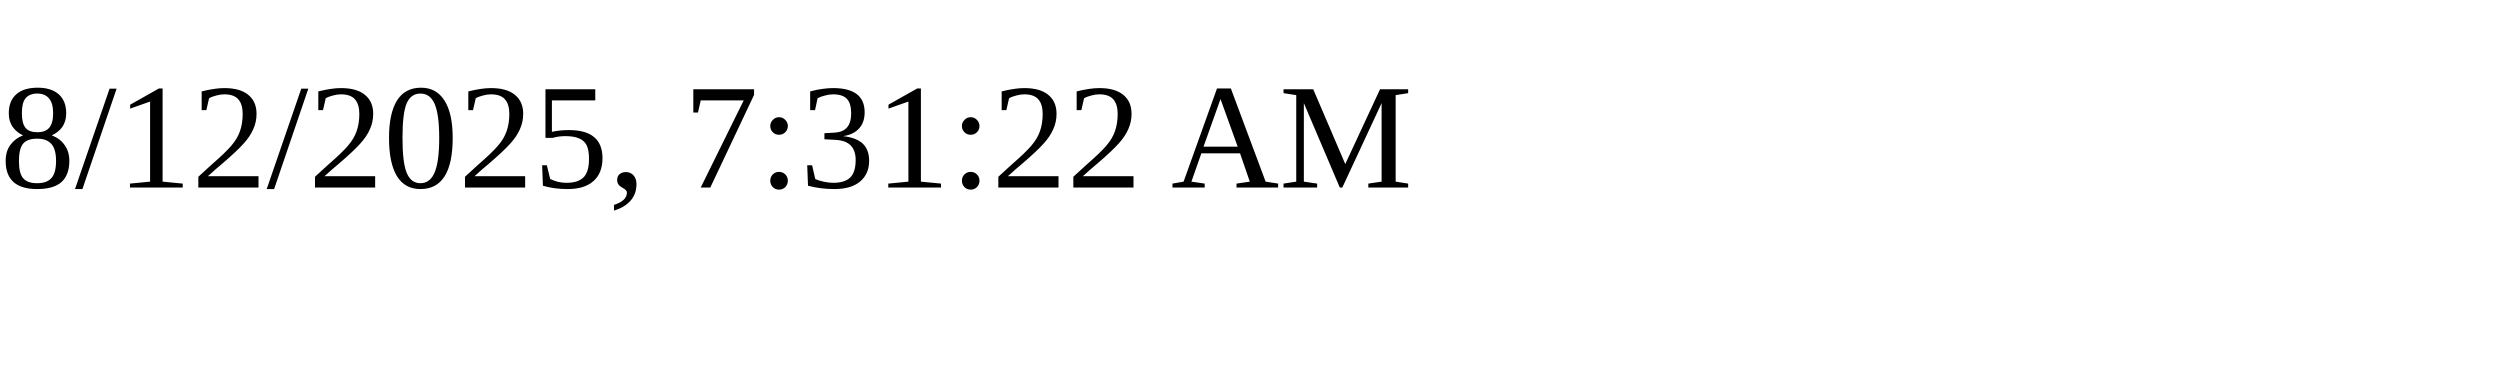
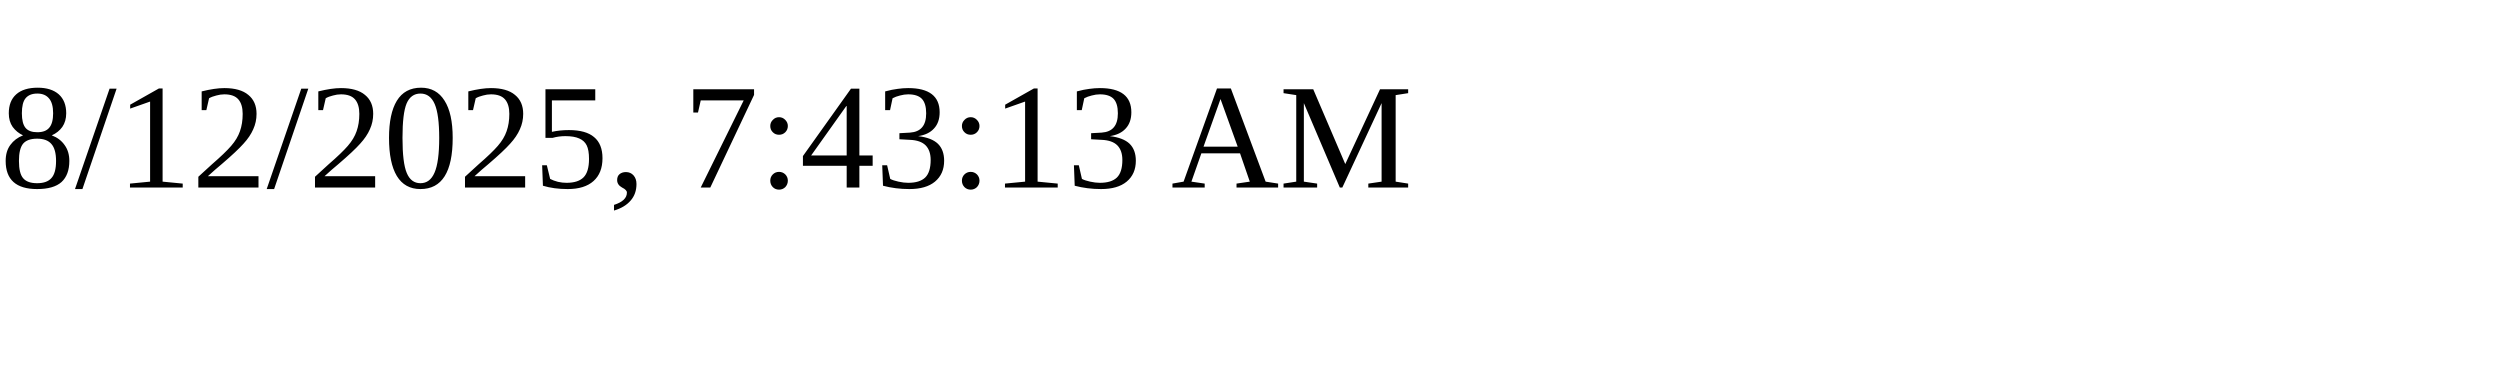
<svg xmlns="http://www.w3.org/2000/svg" height="30" width="200">
-   <text x="0" y="15">8/12/2025, 7:31:22 AM</text>
+   <text x="0" y="15">8/12/2025, 7:43:13 AM</text>
</svg>
